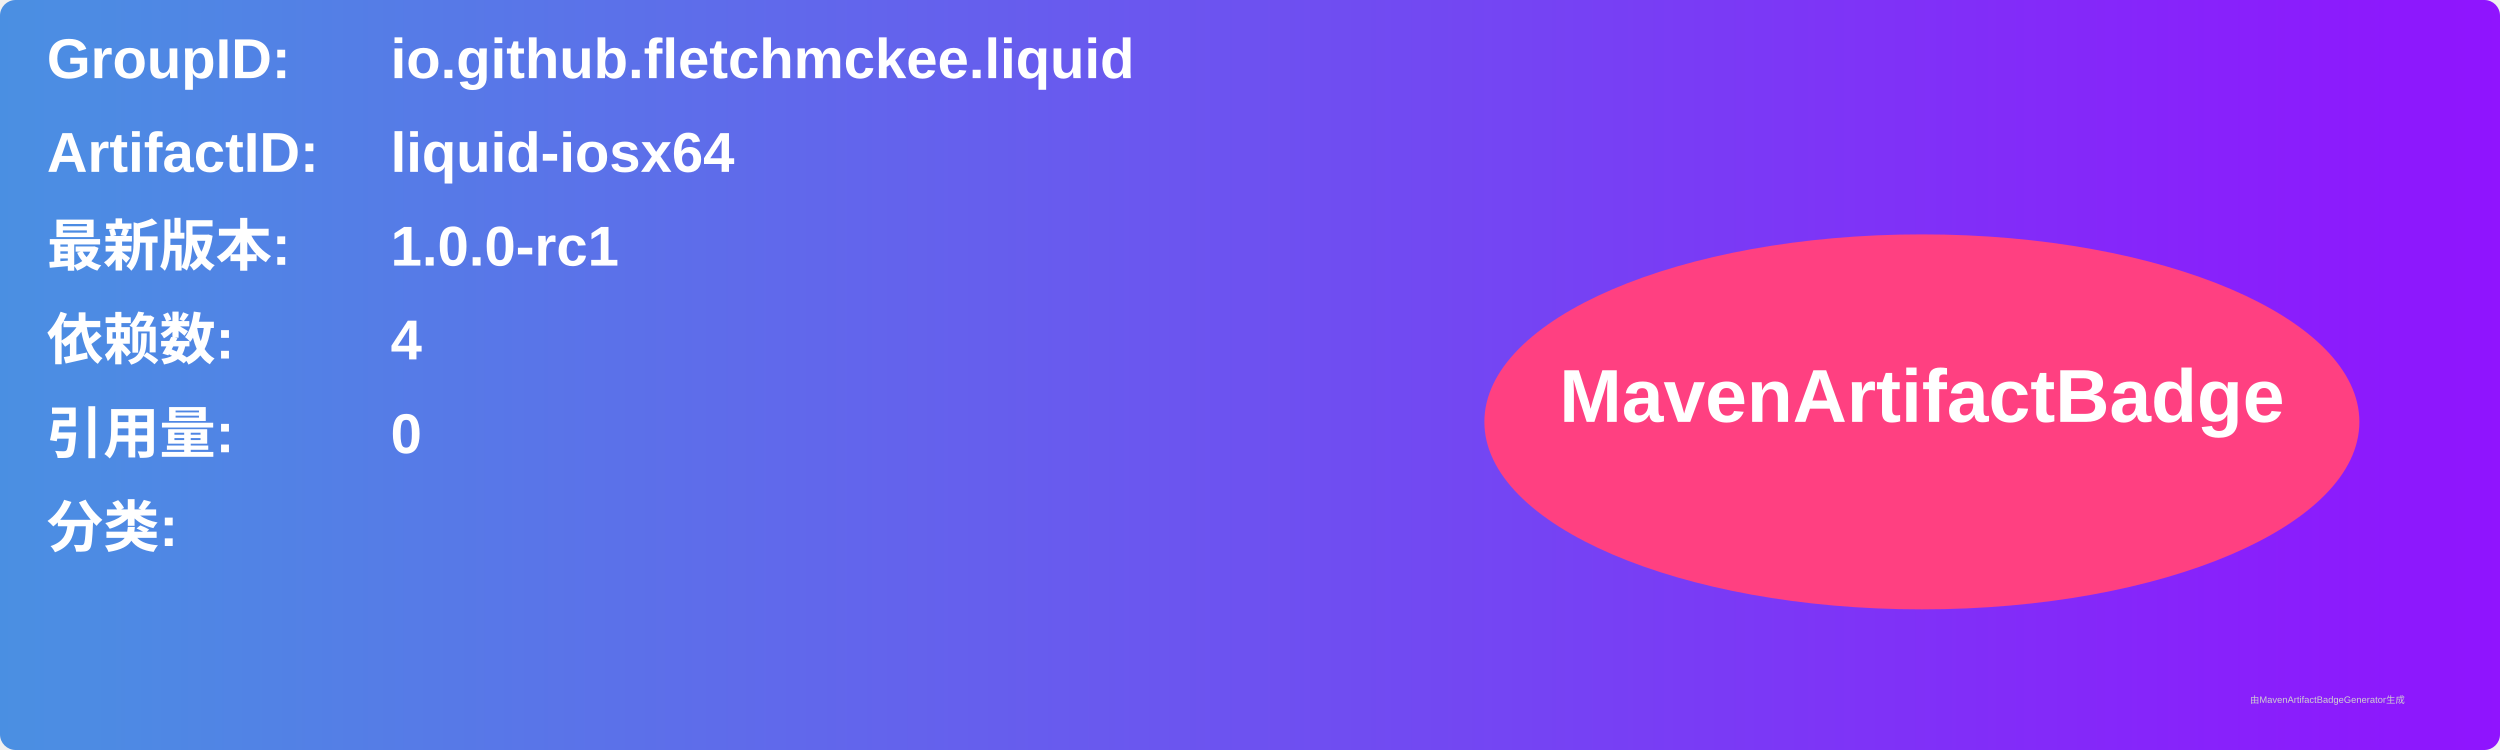
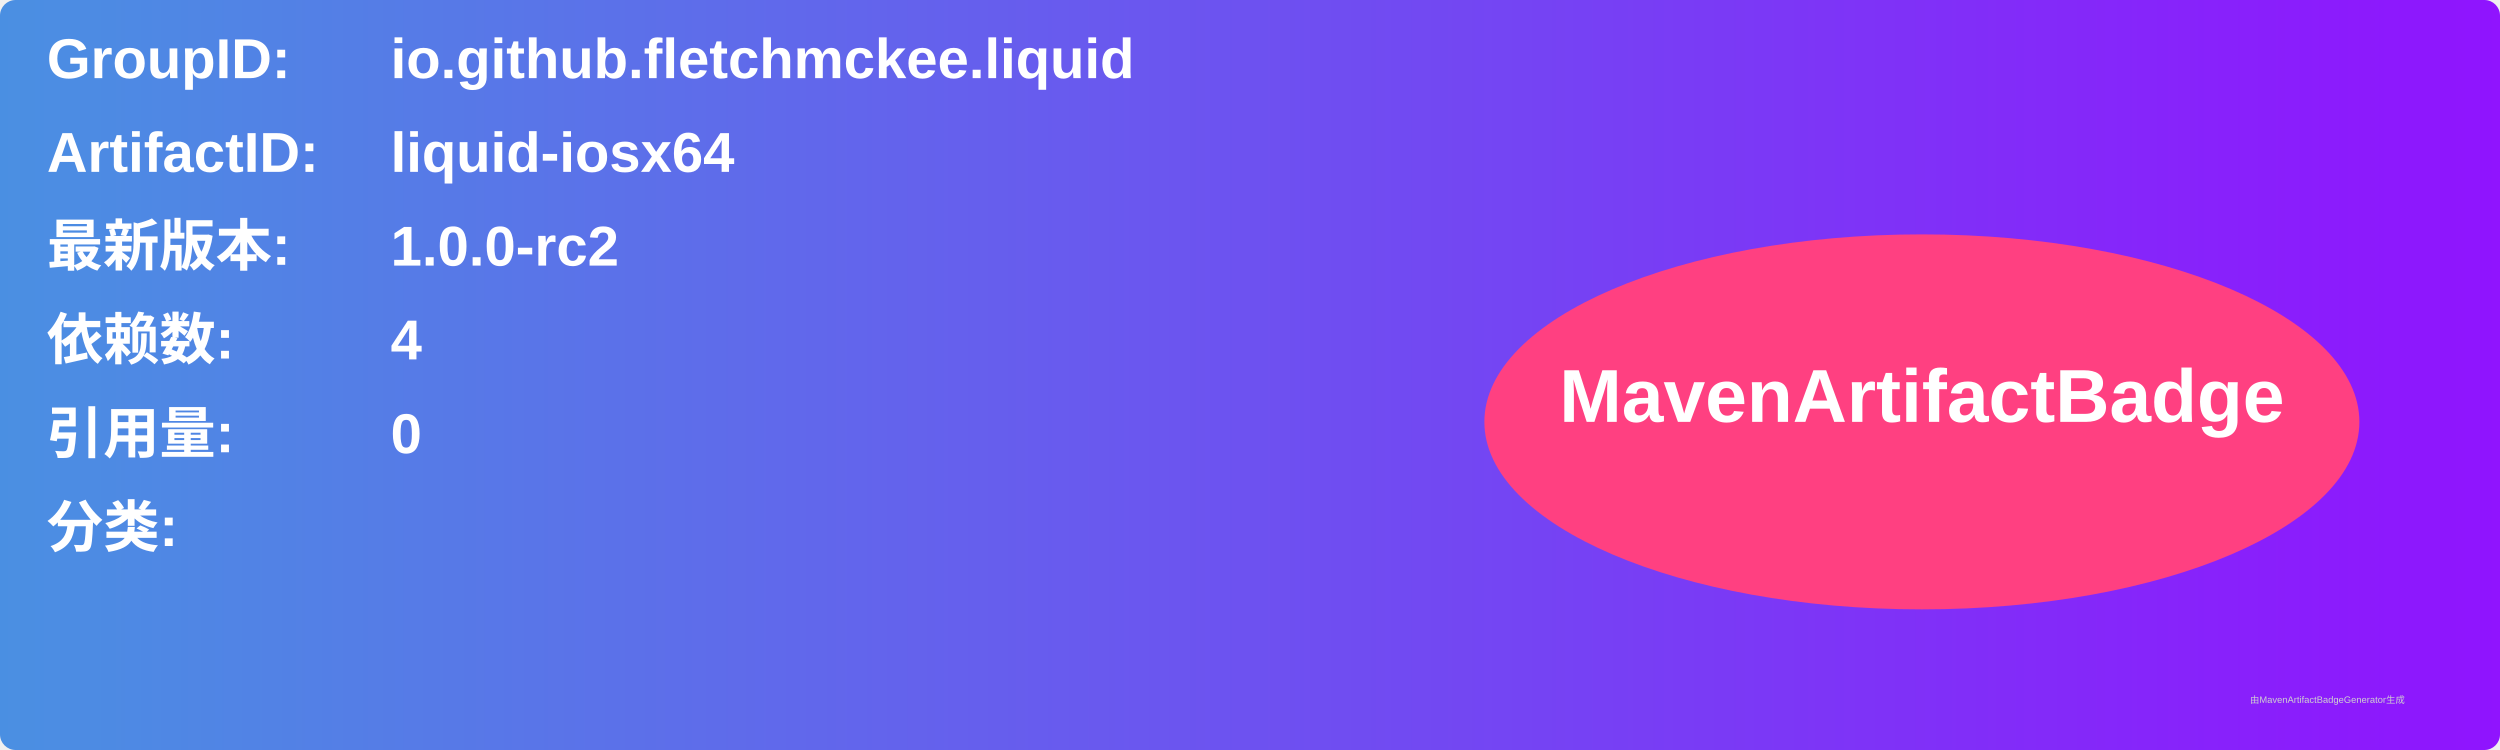
<svg xmlns="http://www.w3.org/2000/svg" width="800" height="240" viewBox="0 0 800 240">
  <linearGradient id="grad" x1="0%" y1="0%" x2="100%" y2="0%">
    <stop offset="0%" stop-color="#4a90e2" />
    <stop offset="100%" stop-color="#9013fe" />
  </linearGradient>
  <rect width="100%" height="100%" rx="5" ry="5" fill="url(#grad)" />
  <g transform="translate(15, 15)">
    <text x="0" y="10" font-family="Arial" font-size="18" fill="white" font-weight="bold" width="260">GroupID:</text>
    <text x="110" y="10" font-family="Arial" font-size="18" fill="white" font-weight="bold" width="460">io.github.fletchmckee.liquid</text>
    <text x="0" y="40" font-family="Arial" font-size="18" fill="white" font-weight="bold" width="260">ArtifactID:</text>
    <text x="110" y="40" font-family="Arial" font-size="18" fill="white" font-weight="bold" width="460">liquid-iosx64</text>
    <text x="0" y="70" font-family="Arial" font-size="18" fill="white" font-weight="bold">最新版本:</text>
    <text x="110" y="70" font-family="Arial" font-size="18" fill="white" font-weight="bold">
-       <tspan font-weight="bold">1.0.0-rc1</tspan>
+       <tspan font-weight="bold">1.0.0-rc2</tspan>
    </text>
    <text x="0" y="100" font-family="Arial" font-size="18" fill="white" font-weight="bold">依赖数: </text>
    <text x="110" y="100" font-family="Arial" font-size="18" fill="white">
      <tspan font-weight="bold">4</tspan>
    </text>
    <text x="0" y="130" font-family="Arial" font-size="18" fill="white" font-weight="bold">引用量: </text>
    <text x="110" y="130" font-family="Arial" font-size="18" fill="white">
      <tspan font-weight="bold">0</tspan>
    </text>
    <text x="0" y="160" font-family="Arial" font-size="18" fill="white" font-weight="bold">分类:</text>
    <text x="10" y="190" font-family="Arial" font-size="10" fill="white">
      <tspan font-weight="bold" />
    </text>
    <ellipse cx="600" cy="120" rx="140" ry="60" fill="#ff4081" />
    <text x="600" y="120" text-anchor="middle" font-family="Arial" font-size="24" fill="white" font-weight="bold">MavenArtifactBadge</text>
  </g>
  <text x="720" y="225" font-family="Arial" font-size="3" fill="#d0d0d0">由MavenArtifactBadgeGenerator生成</text>
</svg>
